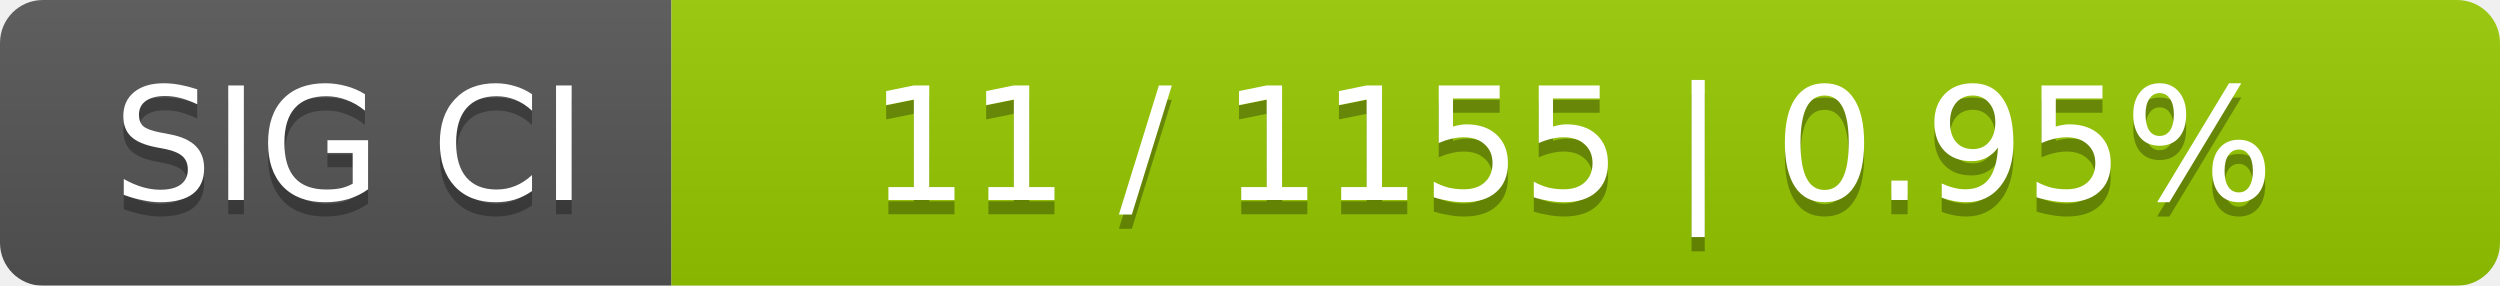
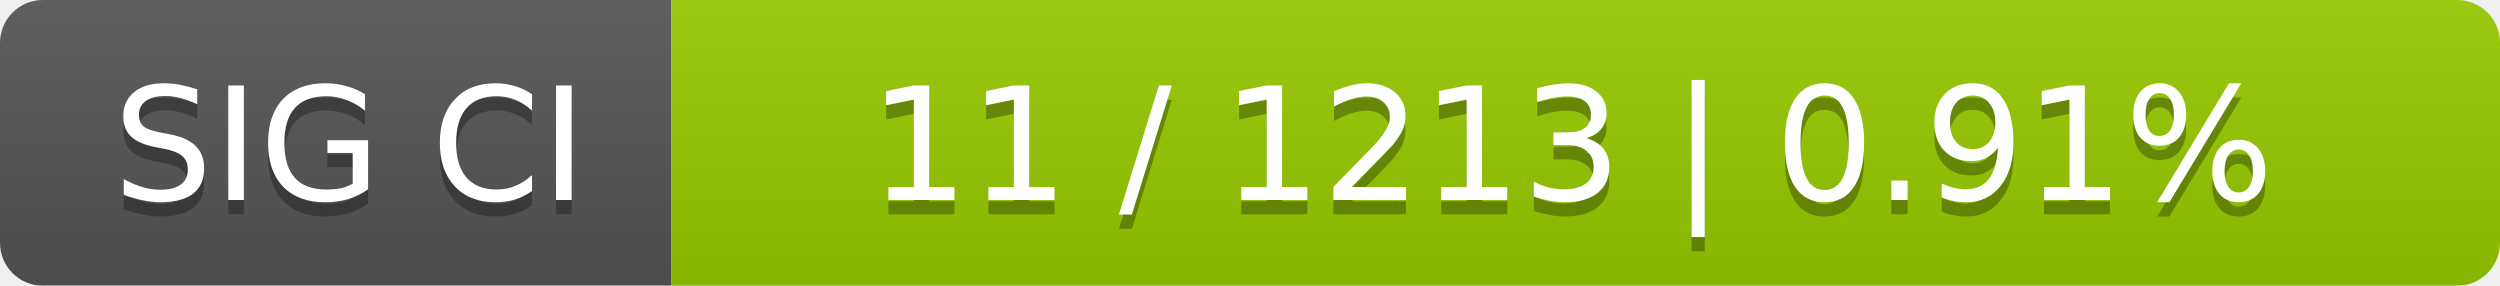
<svg xmlns="http://www.w3.org/2000/svg" width="175" height="20">
  <linearGradient id="smooth" x2="0" y2="100%">
    <stop offset="0" stop-color="#bbb" stop-opacity=".1" />
    <stop offset="1" stop-opacity=".1" />
  </linearGradient>
  <mask id="round">
    <rect width="175" height="20" rx="3" fill="#fff" />
  </mask>
  <g mask="url(#round)">
    <rect width="47" height="20" fill="#555" />
    <rect x="47" width="128" height="20" fill="#97ca00" />
    <rect width="175" height="20" fill="url(#smooth)" />
  </g>
  <g fill="#fff" text-anchor="middle" font-family="DejaVu Sans,Verdana,Geneva,sans-serif" font-size="11">
    <text x="24.5" y="15" fill="#010101" fill-opacity=".3">SIG CI</text>
    <text x="24.5" y="14">SIG CI</text>
-     <text x="110" y="15" fill="#010101" fill-opacity=".3">11 / 1155    |    0.95%</text>
-     <text x="110" y="14">11 / 1155    |    0.95%</text>
+     <text x="110" y="15" fill="#010101" fill-opacity=".3">11 / 1213    |    0.91%</text>
+     <text x="110" y="14">11 / 1213    |    0.91%</text>
  </g>
</svg>
